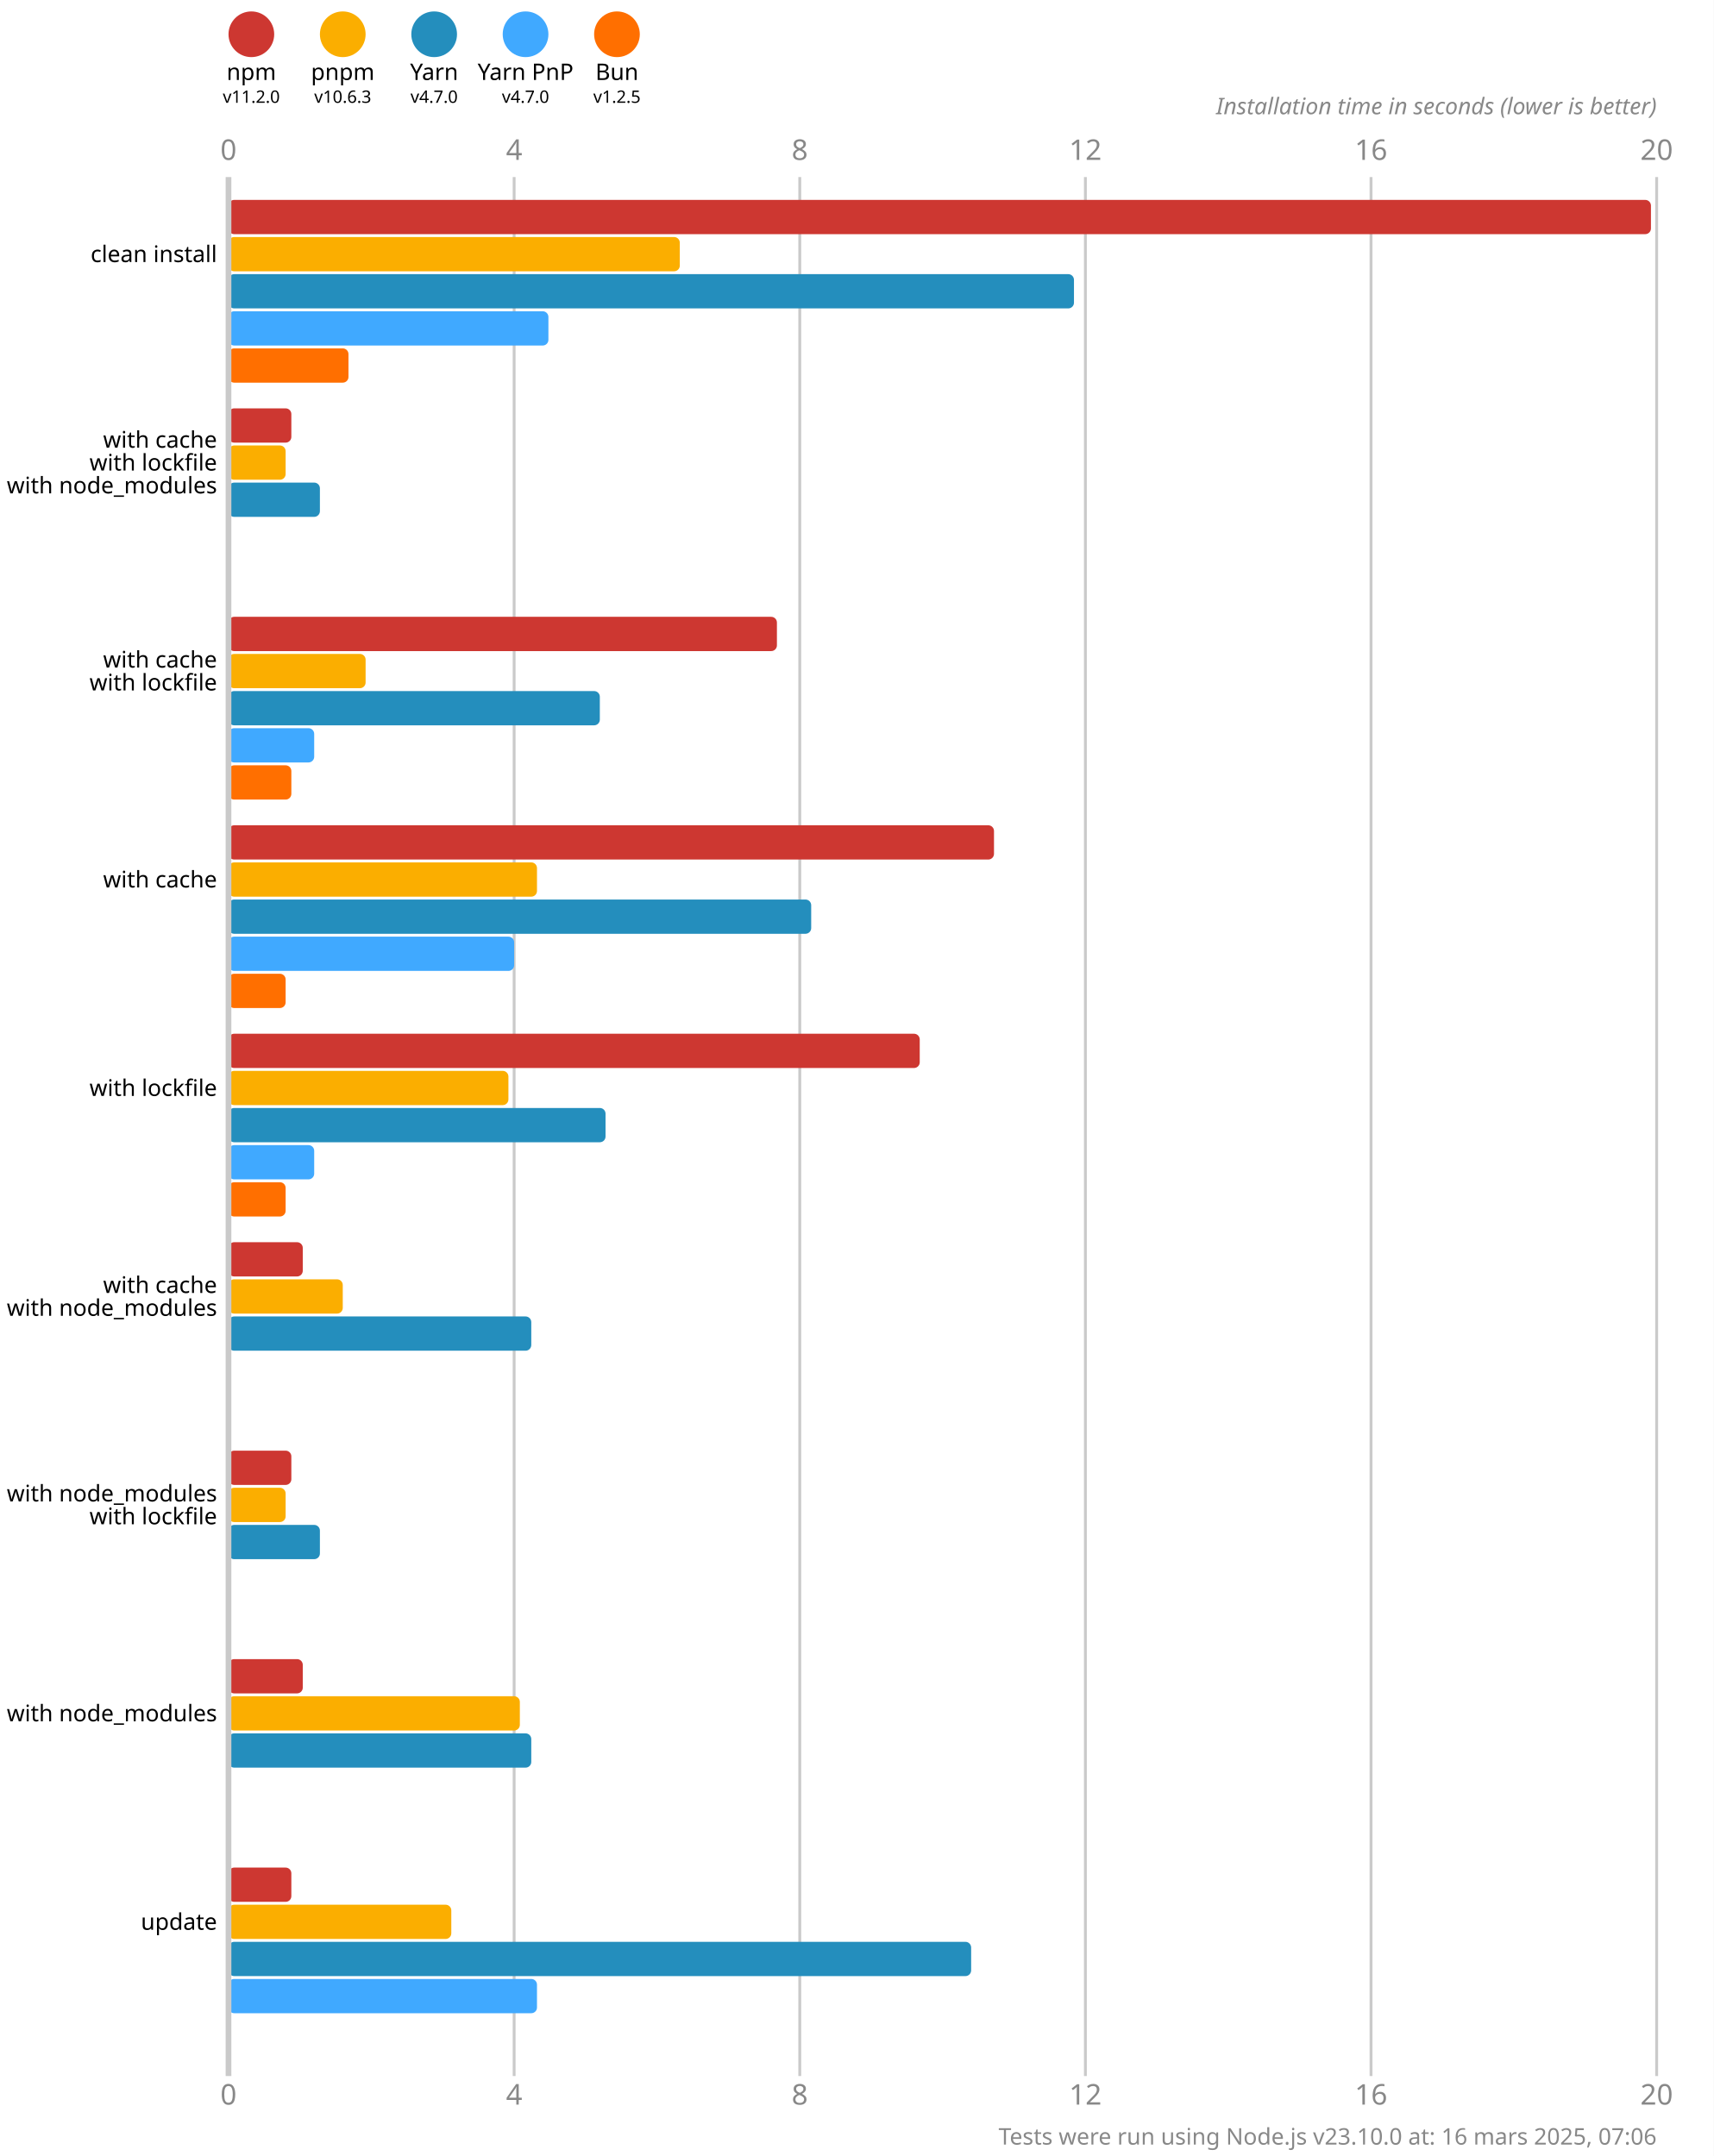
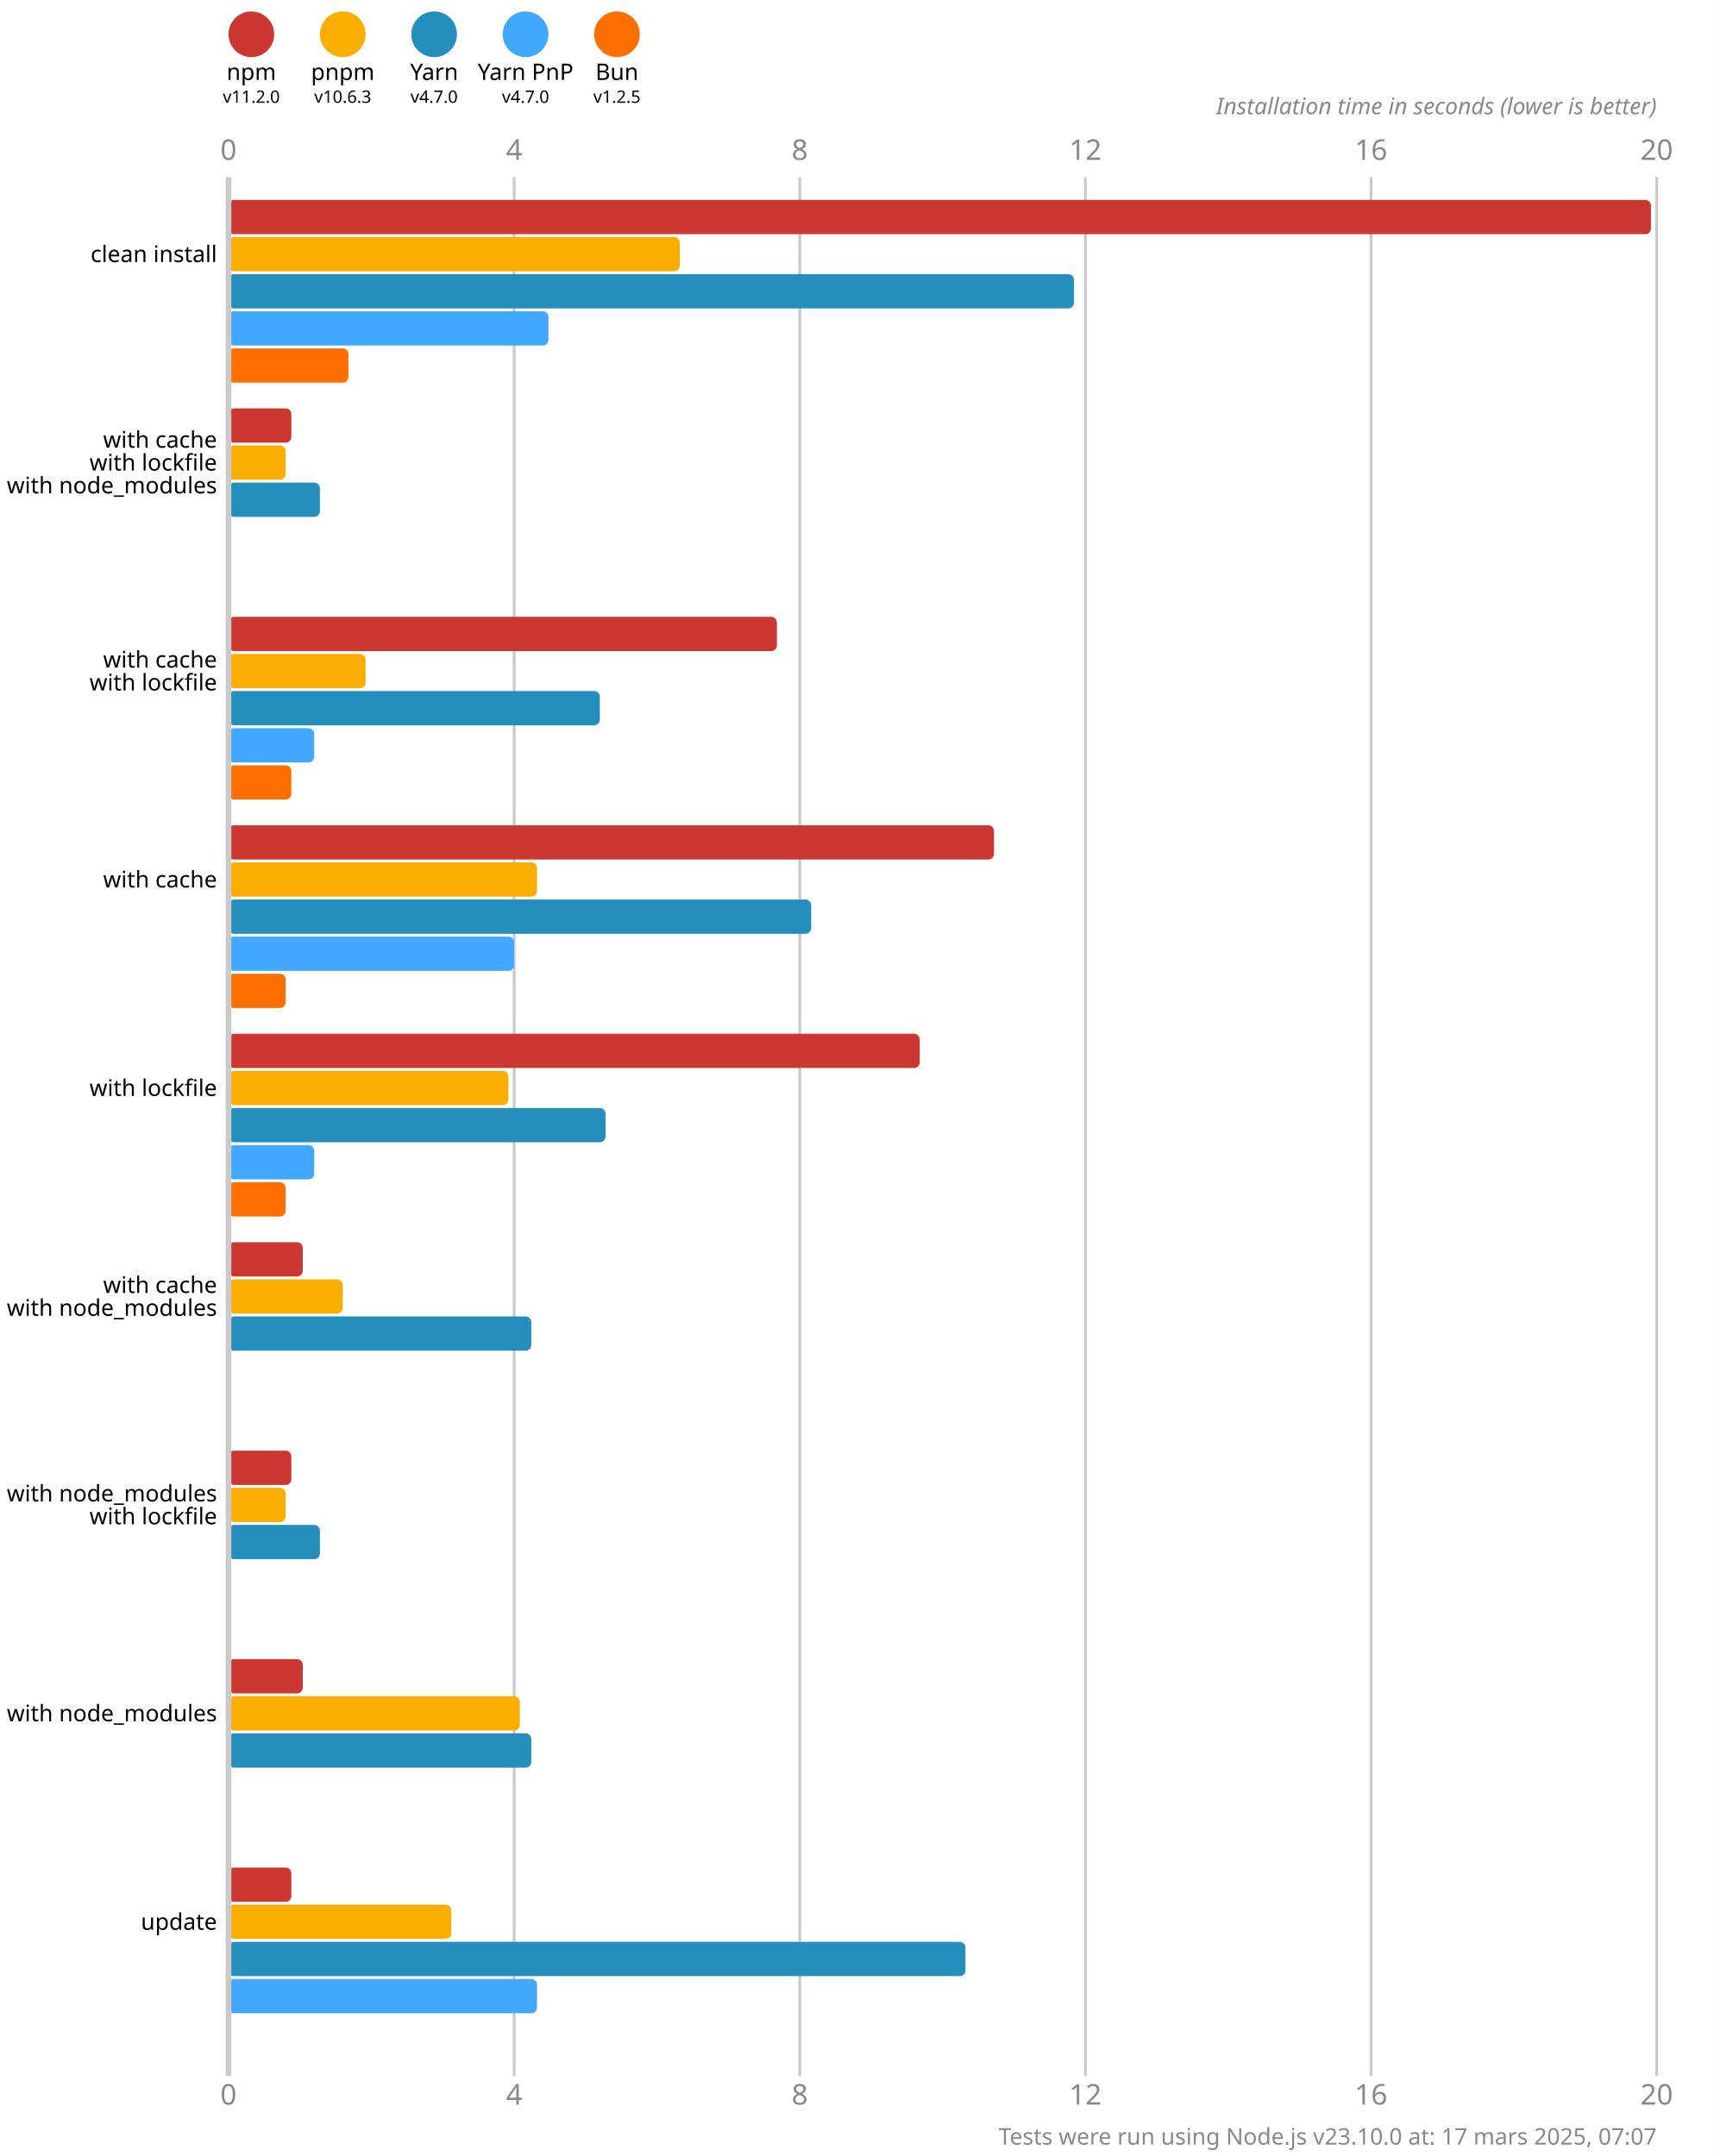
<svg xmlns="http://www.w3.org/2000/svg" version="1.1" viewBox="0 0 300 377.5">
  <style>
    .font { font-family: sans-serif; }
    .s3 { font-size: 3px; }
    .s4 { font-size: 4px; }
    .s5 { font-size: 5px; }
    .line { stroke: #cacaca; }
    .width { stroke-width: 0.5; }
    .text { fill: #888; }
  </style>
  <rect x="0" y="0" width="300" height="377.5" fill="#fff" />
  <circle cx="44" cy="6" r="4" fill="#cd3731" />
  <text x="44" y="14" class="font s4" text-anchor="middle">npm</text>
  <text x="44" y="18" class="font s3" text-anchor="middle">v11.2.0</text>
  <circle cx="60" cy="6" r="4" fill="#fbae00" />
  <text x="60" y="14" class="font s4" text-anchor="middle">pnpm</text>
  <text x="60" y="18" class="font s3" text-anchor="middle">v10.6.3</text>
  <circle cx="76" cy="6" r="4" fill="#248ebd" />
  <text x="76" y="14" class="font s4" text-anchor="middle">Yarn</text>
  <text x="76" y="18" class="font s3" text-anchor="middle">v4.7.0</text>
  <circle cx="92" cy="6" r="4" fill="#40a9ff" />
  <text x="92" y="14" class="font s4" text-anchor="middle">Yarn PnP</text>
  <text x="92" y="18" class="font s3" text-anchor="middle">v4.7.0</text>
  <circle cx="108" cy="6" r="4" fill="#ff6f00" />
  <text x="108" y="14" class="font s4" text-anchor="middle">Bun</text>
  <text x="108" y="18" class="font s3" text-anchor="middle">v1.2.5</text>
  <text x="40" y="28" class="font s5 text" text-anchor="middle">0</text>
  <text x="40" y="368.5" class="font s5 text" text-anchor="middle">0</text>
  <line x1="90" y1="31" x2="90" y2="363.5" class="line width" />
  <text x="90" y="28" class="font s5 text" text-anchor="middle">4</text>
  <text x="90" y="368.5" class="font s5 text" text-anchor="middle">4</text>
  <line x1="140" y1="31" x2="140" y2="363.5" class="line width" />
  <text x="140" y="28" class="font s5 text" text-anchor="middle">8</text>
  <text x="140" y="368.5" class="font s5 text" text-anchor="middle">8</text>
  <line x1="190" y1="31" x2="190" y2="363.5" class="line width" />
  <text x="190" y="28" class="font s5 text" text-anchor="middle">12</text>
  <text x="190" y="368.5" class="font s5 text" text-anchor="middle">12</text>
  <line x1="240" y1="31" x2="240" y2="363.5" class="line width" />
  <text x="240" y="28" class="font s5 text" text-anchor="middle">16</text>
  <text x="240" y="368.5" class="font s5 text" text-anchor="middle">16</text>
  <line x1="290" y1="31" x2="290" y2="363.5" class="line width" />
  <text x="290" y="28" class="font s5 text" text-anchor="middle">20</text>
  <text x="290" y="368.5" class="font s5 text" text-anchor="middle">20</text>
  <text x="290" y="20" class="font s4 text" font-style="italic" text-anchor="end">Installation time in seconds (lower is better)</text>
  <rect x="40" y="35" width="249" height="6" fill="#cd3731" rx="1" ry="1" />
  <rect x="40" y="41.5" width="79" height="6" fill="#fbae00" rx="1" ry="1" />
  <rect x="40" y="48" width="148" height="6" fill="#248ebd" rx="1" ry="1" />
  <rect x="40" y="54.5" width="56" height="6" fill="#40a9ff" rx="1" ry="1" />
  <rect x="40" y="61" width="21" height="6" fill="#ff6f00" rx="1" ry="1" />
  <rect x="40" y="71.5" width="11" height="6" fill="#cd3731" rx="1" ry="1" />
  <rect x="40" y="78" width="10" height="6" fill="#fbae00" rx="1" ry="1" />
  <rect x="40" y="84.5" width="16" height="6" fill="#248ebd" rx="1" ry="1" />
  <rect x="40" y="91" width="0" height="6" fill="#40a9ff" rx="1" ry="1" />
  <rect x="40" y="97.5" width="0" height="6" fill="#ff6f00" rx="1" ry="1" />
  <rect x="40" y="108" width="96" height="6" fill="#cd3731" rx="1" ry="1" />
  <rect x="40" y="114.5" width="24" height="6" fill="#fbae00" rx="1" ry="1" />
  <rect x="40" y="121" width="65" height="6" fill="#248ebd" rx="1" ry="1" />
  <rect x="40" y="127.5" width="15" height="6" fill="#40a9ff" rx="1" ry="1" />
  <rect x="40" y="134" width="11" height="6" fill="#ff6f00" rx="1" ry="1" />
  <rect x="40" y="144.5" width="134" height="6" fill="#cd3731" rx="1" ry="1" />
  <rect x="40" y="151" width="54" height="6" fill="#fbae00" rx="1" ry="1" />
  <rect x="40" y="157.5" width="102" height="6" fill="#248ebd" rx="1" ry="1" />
  <rect x="40" y="164" width="50" height="6" fill="#40a9ff" rx="1" ry="1" />
  <rect x="40" y="170.5" width="10" height="6" fill="#ff6f00" rx="1" ry="1" />
  <rect x="40" y="181" width="121" height="6" fill="#cd3731" rx="1" ry="1" />
  <rect x="40" y="187.5" width="49" height="6" fill="#fbae00" rx="1" ry="1" />
  <rect x="40" y="194" width="66" height="6" fill="#248ebd" rx="1" ry="1" />
  <rect x="40" y="200.5" width="15" height="6" fill="#40a9ff" rx="1" ry="1" />
  <rect x="40" y="207" width="10" height="6" fill="#ff6f00" rx="1" ry="1" />
  <rect x="40" y="217.5" width="13" height="6" fill="#cd3731" rx="1" ry="1" />
  <rect x="40" y="224" width="20" height="6" fill="#fbae00" rx="1" ry="1" />
  <rect x="40" y="230.5" width="53" height="6" fill="#248ebd" rx="1" ry="1" />
  <rect x="40" y="237" width="0" height="6" fill="#40a9ff" rx="1" ry="1" />
  <rect x="40" y="243.5" width="0" height="6" fill="#ff6f00" rx="1" ry="1" />
  <rect x="40" y="254" width="11" height="6" fill="#cd3731" rx="1" ry="1" />
  <rect x="40" y="260.5" width="10" height="6" fill="#fbae00" rx="1" ry="1" />
  <rect x="40" y="267" width="16" height="6" fill="#248ebd" rx="1" ry="1" />
  <rect x="40" y="273.5" width="0" height="6" fill="#40a9ff" rx="1" ry="1" />
  <rect x="40" y="280" width="0" height="6" fill="#ff6f00" rx="1" ry="1" />
  <rect x="40" y="290.5" width="13" height="6" fill="#cd3731" rx="1" ry="1" />
  <rect x="40" y="297" width="51" height="6" fill="#fbae00" rx="1" ry="1" />
  <rect x="40" y="303.5" width="53" height="6" fill="#248ebd" rx="1" ry="1" />
  <rect x="40" y="310" width="0" height="6" fill="#40a9ff" rx="1" ry="1" />
  <rect x="40" y="316.5" width="0" height="6" fill="#ff6f00" rx="1" ry="1" />
  <rect x="40" y="327" width="11" height="6" fill="#cd3731" rx="1" ry="1" />
  <rect x="40" y="333.5" width="39" height="6" fill="#fbae00" rx="1" ry="1" />
-   <rect x="40" y="340" width="130" height="6" fill="#248ebd" rx="1" ry="1" />
+   <rect x="40" y="340" width="129" height="6" fill="#248ebd" rx="1" ry="1" />
  <rect x="40" y="346.5" width="54" height="6" fill="#40a9ff" rx="1" ry="1" />
  <rect x="40" y="353" width="0" height="6" fill="#ff6f00" rx="1" ry="1" />
  <line x1="40" y1="31" x2="40" y2="363.5" class="line" />
  <text x="38" y="44.5" class="font s4" dominant-baseline="middle" text-anchor="end">clean install</text>
  <text x="38" y="77" class="font s4" dominant-baseline="middle" text-anchor="end">with cache</text>
  <text x="38" y="81" class="font s4" dominant-baseline="middle" text-anchor="end">with lockfile</text>
  <text x="38" y="85" class="font s4" dominant-baseline="middle" text-anchor="end">with node_modules</text>
  <text x="38" y="115.5" class="font s4" dominant-baseline="middle" text-anchor="end">with cache</text>
  <text x="38" y="119.5" class="font s4" dominant-baseline="middle" text-anchor="end">with lockfile</text>
  <text x="38" y="154" class="font s4" dominant-baseline="middle" text-anchor="end">with cache</text>
  <text x="38" y="190.5" class="font s4" dominant-baseline="middle" text-anchor="end">with lockfile</text>
  <text x="38" y="225" class="font s4" dominant-baseline="middle" text-anchor="end">with cache</text>
  <text x="38" y="229" class="font s4" dominant-baseline="middle" text-anchor="end">with node_modules</text>
  <text x="38" y="261.5" class="font s4" dominant-baseline="middle" text-anchor="end">with node_modules</text>
  <text x="38" y="265.5" class="font s4" dominant-baseline="middle" text-anchor="end">with lockfile</text>
  <text x="38" y="300" class="font s4" dominant-baseline="middle" text-anchor="end">with node_modules</text>
  <text x="38" y="336.5" class="font s4" dominant-baseline="middle" text-anchor="end">update</text>
-   <text x="290" y="375.5" class="font s4 text" text-anchor="end">Tests were run using Node.js v23.10.0 at: 16 mars 2025, 07:06</text>
+   <text x="290" y="375.5" class="font s4 text" text-anchor="end">Tests were run using Node.js v23.10.0 at: 17 mars 2025, 07:07</text>
</svg>
